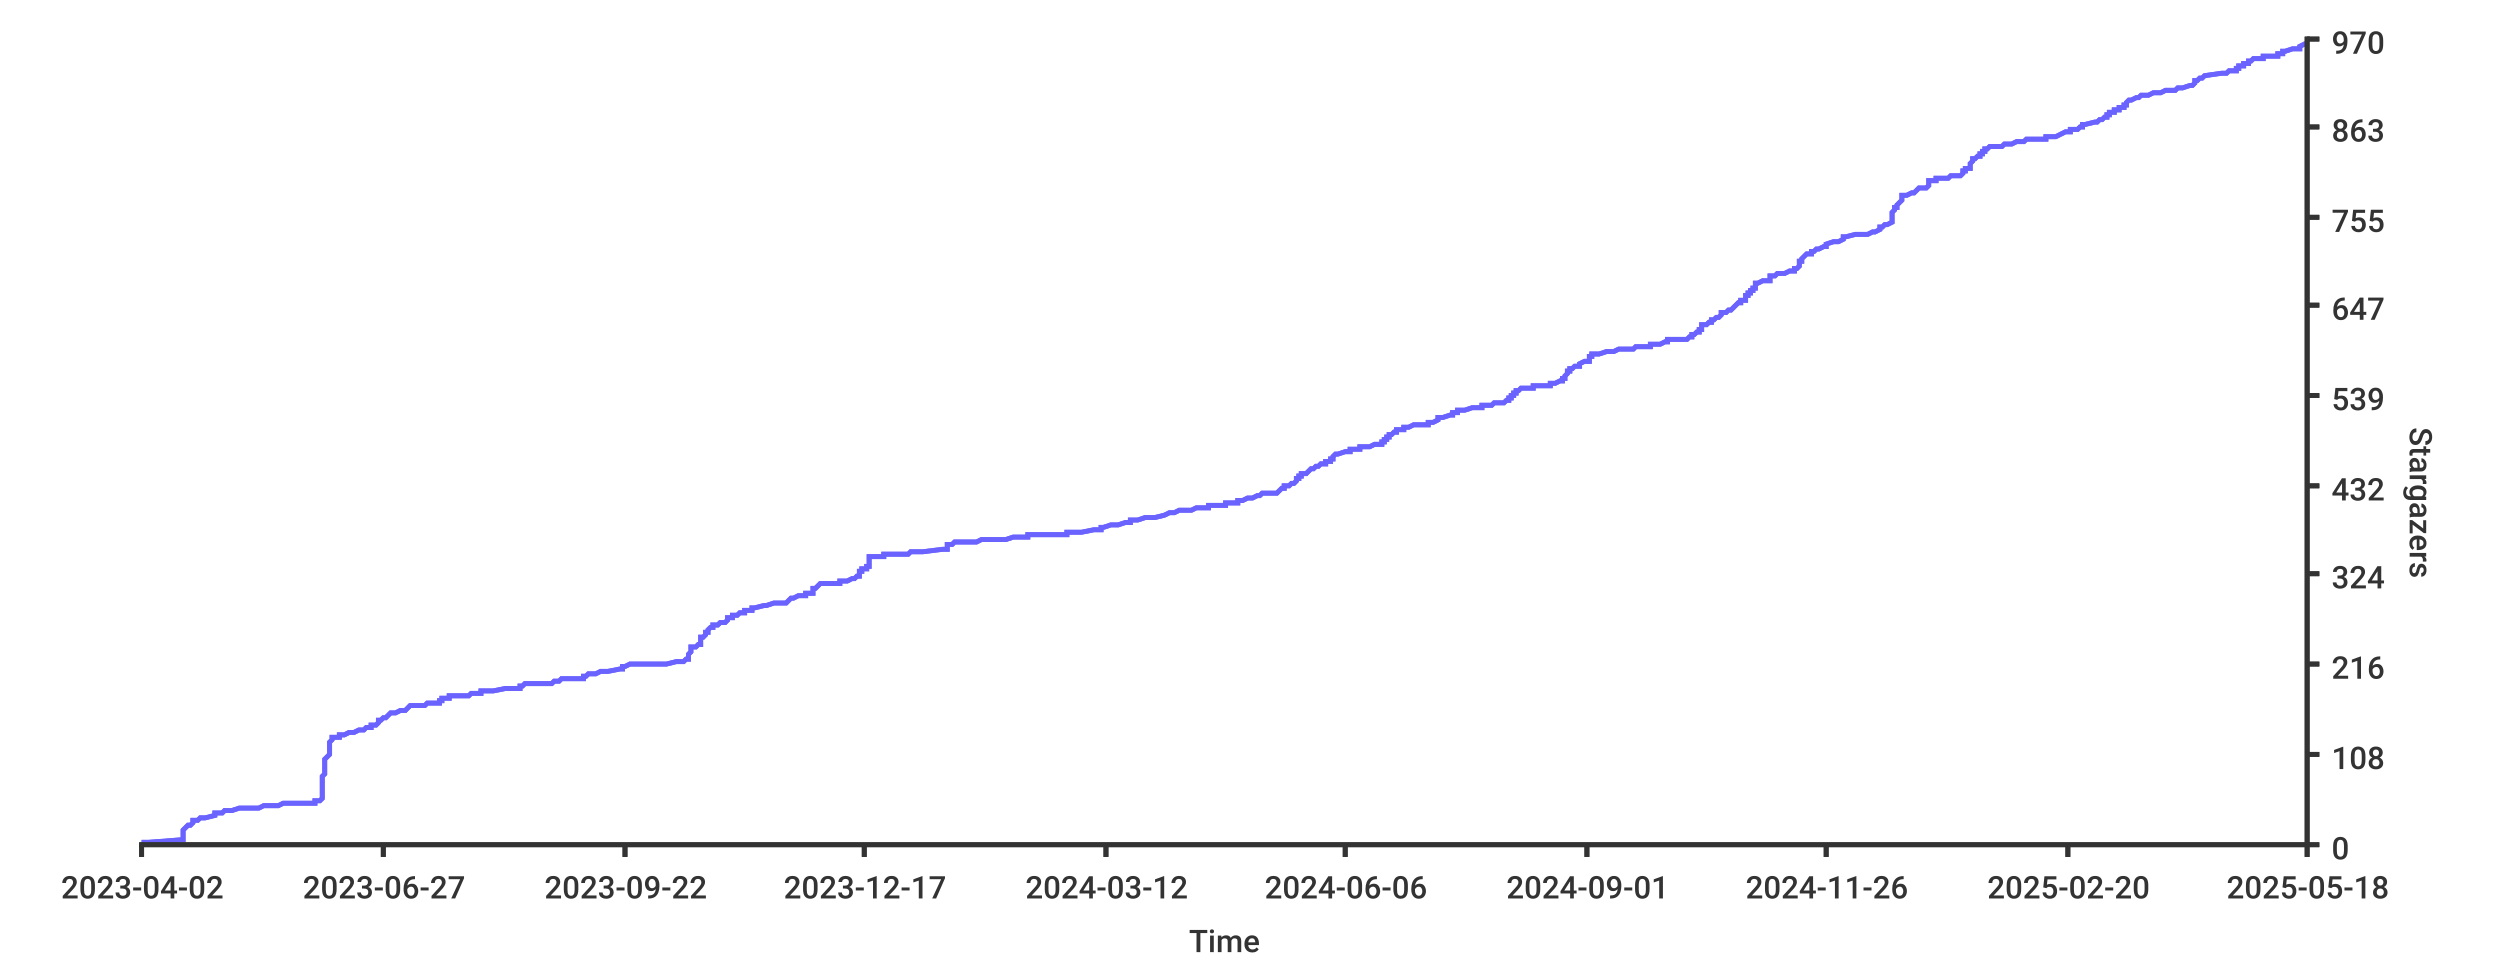
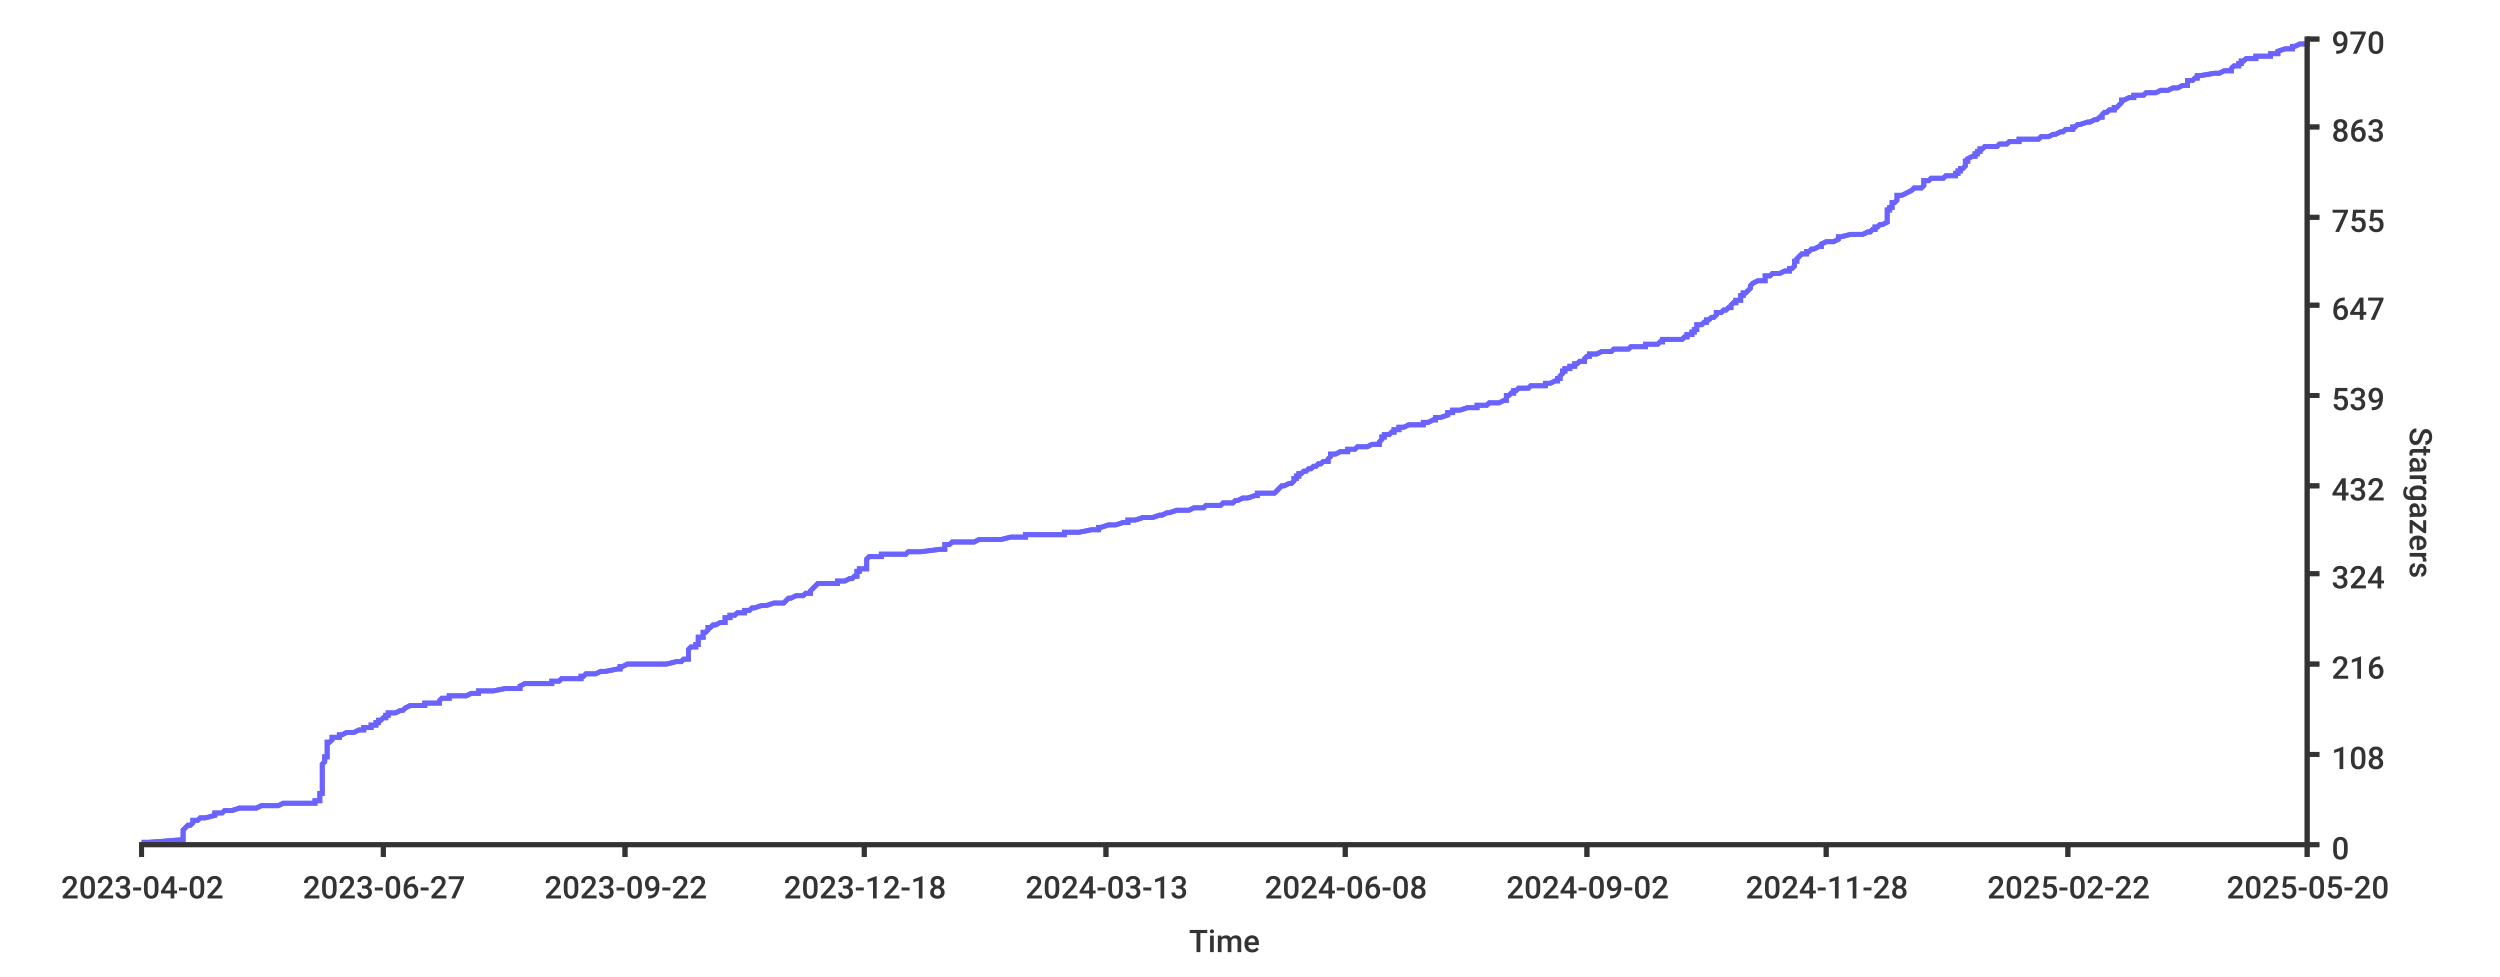
- <svg xmlns="http://www.w3.org/2000/svg" width="1024px" height="400px">
+ <svg xmlns="http://www.w3.org/2000/svg" height="400px" width="1024px">
  <style type="text/css">
path { fill: none; stroke: rgb(51,51,51); }
path.series { stroke: #6b63ff; }
rect.background { fill: rgb(255,255,255); stroke: none; }

text {
	stroke-width: 0;
	stroke: none;
	fill: rgba(51,51,51,1.0);
	font-size: 12.8px;
	font-family: 'Roboto Medium', sans-serif;
}
</style>
-   <rect x="0" y="0" width="1024px" height="400px" class="background" rx="8" />
  <rect y="0" width="1024px" height="400px" class="background" rx="8" x="0" />
-   <path stroke-width="2" class="series" d="M 58 345 L 61 345 L 74 344 L 75 344 L 75 344 L 75 343 L 75 343 L 75 343 L 75 342 L 75 342 L 75 342 L 75 341 L 75 341 L 75 341 L 75 340 L 75 340 L 75 340 L 76 339 L 76 339 L 76 339 L 77 338 L 77 338 L 78 338 L 79 337 L 79 337 L 79 337 L 79 336 L 80 336 L 81 336 L 82 335 L 83 335 L 84 335 L 88 334 L 88 334 L 88 334 L 88 333 L 88 333 L 91 333 L 92 332 L 93 332 L 95 332 L 98 331 L 99 331 L 106 331 L 108 330 L 111 330 L 114 330 L 116 329 L 129 329 L 129 328 L 130 328 L 131 328 L 132 327 L 132 327 L 132 327 L 132 326 L 132 326 L 132 326 L 132 325 L 132 325 L 132 325 L 132 324 L 132 324 L 132 324 L 132 323 L 132 323 L 132 323 L 132 322 L 132 322 L 132 322 L 132 321 L 132 321 L 132 321 L 132 320 L 132 320 L 132 320 L 132 319 L 132 319 L 132 319 L 132 318 L 132 318 L 132 318 L 133 317 L 133 317 L 133 317 L 133 316 L 133 316 L 133 316 L 133 315 L 133 315 L 133 315 L 133 314 L 133 314 L 133 314 L 133 313 L 133 313 L 133 313 L 133 312 L 133 312 L 133 311 L 133 311 L 133 311 L 134 310 L 134 310 L 134 310 L 135 309 L 135 309 L 135 309 L 135 308 L 135 308 L 135 308 L 135 307 L 135 307 L 135 307 L 135 306 L 135 306 L 135 306 L 135 305 L 135 305 L 135 305 L 135 304 L 135 304 L 135 304 L 136 303 L 136 303 L 136 303 L 136 302 L 139 302 L 139 302 L 139 301 L 141 301 L 141 301 L 143 300 L 145 300 L 145 300 L 147 299 L 148 299 L 149 299 L 150 298 L 150 298 L 152 298 L 152 297 L 153 297 L 154 297 L 155 296 L 155 296 L 155 295 L 156 295 L 156 295 L 157 294 L 158 294 L 158 294 L 159 293 L 159 293 L 159 293 L 160 292 L 161 292 L 162 292 L 164 291 L 165 291 L 166 291 L 167 290 L 167 290 L 167 290 L 168 289 L 174 289 L 174 289 L 175 288 L 180 288 L 180 288 L 180 287 L 180 287 L 181 287 L 181 286 L 183 286 L 184 286 L 184 285 L 191 285 L 192 285 L 193 284 L 195 284 L 197 284 L 197 283 L 198 283 L 202 283 L 207 282 L 213 282 L 213 282 L 213 281 L 214 281 L 214 281 L 215 280 L 223 280 L 226 280 L 227 279 L 229 279 L 230 278 L 230 278 L 239 278 L 239 277 L 240 277 L 240 277 L 241 276 L 243 276 L 244 276 L 246 275 L 247 275 L 249 275 L 254 274 L 254 274 L 255 274 L 255 273 L 255 273 L 256 273 L 258 272 L 263 272 L 273 272 L 277 271 L 280 271 L 280 271 L 281 270 L 282 270 L 282 270 L 282 269 L 282 269 L 282 269 L 282 268 L 282 268 L 282 268 L 283 267 L 283 267 L 283 267 L 283 266 L 283 266 L 283 266 L 283 265 L 285 265 L 285 265 L 286 264 L 286 264 L 287 264 L 287 263 L 287 263 L 287 262 L 287 262 L 287 262 L 287 261 L 288 261 L 288 261 L 289 260 L 289 260 L 289 260 L 289 259 L 289 259 L 290 259 L 290 258 L 290 258 L 290 258 L 291 257 L 291 257 L 292 257 L 292 256 L 293 256 L 294 256 L 295 255 L 297 255 L 297 255 L 298 254 L 298 254 L 298 254 L 298 253 L 298 253 L 300 253 L 300 252 L 302 252 L 302 252 L 303 251 L 304 251 L 305 251 L 305 250 L 308 250 L 308 250 L 308 249 L 309 249 L 309 249 L 313 248 L 314 248 L 314 248 L 317 247 L 319 247 L 322 247 L 323 246 L 323 246 L 324 245 L 325 245 L 325 245 L 327 244 L 329 244 L 330 244 L 330 243 L 332 243 L 333 243 L 333 242 L 333 242 L 333 242 L 333 241 L 334 241 L 334 241 L 335 240 L 335 240 L 335 240 L 336 239 L 339 239 L 344 239 L 344 238 L 344 238 L 347 238 L 349 237 L 349 237 L 350 237 L 351 236 L 352 236 L 352 236 L 352 235 L 352 235 L 352 235 L 352 234 L 352 234 L 353 234 L 353 233 L 353 233 L 355 233 L 355 232 L 355 232 L 356 232 L 356 231 L 356 231 L 356 231 L 356 230 L 356 230 L 356 229 L 356 229 L 356 229 L 356 228 L 360 228 L 362 228 L 362 227 L 363 227 L 372 227 L 373 226 L 376 226 L 378 226 L 386 225 L 388 225 L 388 225 L 388 224 L 388 224 L 388 224 L 388 223 L 388 223 L 390 223 L 391 222 L 398 222 L 400 222 L 402 221 L 408 221 L 412 221 L 415 220 L 417 220 L 421 220 L 421 219 L 429 219 L 437 219 L 437 218 L 443 218 L 443 218 L 448 217 L 449 217 L 451 217 L 451 216 L 452 216 L 452 216 L 455 215 L 456 215 L 458 215 L 461 214 L 462 214 L 463 214 L 463 213 L 466 213 L 469 212 L 470 212 L 473 212 L 477 211 L 477 211 L 477 211 L 479 210 L 480 210 L 481 210 L 483 209 L 486 209 L 488 209 L 490 208 L 490 208 L 495 208 L 495 207 L 498 207 L 502 207 L 502 206 L 506 206 L 507 206 L 507 205 L 508 205 L 509 205 L 511 204 L 511 204 L 513 204 L 515 203 L 516 203 L 516 203 L 517 202 L 523 202 L 523 202 L 524 201 L 524 201 L 524 201 L 525 200 L 525 200 L 526 200 L 526 199 L 528 199 L 528 199 L 529 198 L 530 198 L 530 198 L 531 197 L 531 197 L 531 196 L 532 196 L 532 196 L 532 195 L 533 195 L 533 195 L 533 194 L 534 194 L 535 194 L 536 193 L 536 193 L 536 193 L 537 192 L 537 192 L 538 192 L 539 191 L 540 191 L 540 191 L 541 190 L 542 190 L 543 190 L 543 189 L 543 189 L 545 189 L 545 188 L 545 188 L 546 188 L 546 187 L 546 187 L 546 187 L 547 186 L 547 186 L 548 186 L 551 185 L 552 185 L 553 185 L 553 184 L 555 184 L 557 184 L 557 183 L 559 183 L 561 183 L 563 182 L 566 182 L 566 182 L 566 181 L 567 181 L 567 181 L 567 180 L 568 180 L 568 179 L 569 179 L 569 179 L 569 178 L 569 178 L 570 178 L 571 177 L 571 177 L 572 177 L 572 176 L 575 176 L 575 176 L 575 175 L 576 175 L 577 175 L 579 174 L 585 174 L 585 174 L 585 173 L 585 173 L 587 173 L 589 172 L 589 172 L 589 172 L 589 171 L 590 171 L 591 171 L 594 170 L 595 170 L 595 170 L 595 169 L 597 169 L 597 169 L 597 168 L 597 168 L 600 168 L 603 167 L 603 167 L 607 167 L 607 166 L 608 166 L 611 166 L 612 165 L 614 165 L 616 165 L 617 164 L 618 164 L 618 163 L 619 163 L 619 163 L 619 162 L 619 162 L 620 162 L 620 161 L 620 161 L 621 161 L 621 160 L 621 160 L 622 160 L 623 159 L 624 159 L 628 159 L 628 158 L 633 158 L 635 158 L 635 157 L 636 157 L 637 157 L 639 156 L 639 156 L 640 156 L 640 155 L 641 155 L 641 155 L 641 154 L 641 154 L 641 154 L 642 153 L 642 153 L 642 153 L 642 152 L 642 152 L 643 152 L 643 151 L 644 151 L 644 151 L 645 150 L 646 150 L 647 150 L 647 149 L 647 149 L 647 149 L 649 148 L 651 148 L 651 148 L 651 147 L 651 147 L 651 146 L 652 146 L 652 146 L 652 145 L 654 145 L 655 145 L 658 144 L 660 144 L 661 144 L 663 143 L 666 143 L 669 143 L 670 142 L 672 142 L 676 142 L 676 141 L 676 141 L 680 141 L 682 140 L 682 140 L 683 140 L 683 139 L 691 139 L 691 139 L 692 138 L 692 138 L 693 138 L 693 137 L 694 137 L 694 137 L 695 136 L 696 136 L 696 136 L 696 135 L 697 135 L 697 135 L 697 134 L 697 134 L 697 134 L 697 133 L 697 133 L 699 133 L 700 132 L 701 132 L 701 132 L 701 131 L 702 131 L 703 130 L 704 130 L 704 130 L 705 129 L 705 129 L 705 129 L 705 128 L 707 128 L 707 128 L 708 127 L 708 127 L 709 127 L 710 126 L 710 126 L 710 126 L 711 125 L 711 125 L 711 125 L 712 124 L 712 124 L 713 124 L 713 123 L 714 123 L 715 123 L 715 122 L 715 122 L 715 122 L 715 121 L 716 121 L 716 121 L 716 120 L 717 120 L 717 120 L 717 119 L 718 119 L 718 119 L 718 118 L 719 118 L 719 118 L 719 117 L 719 117 L 719 117 L 719 116 L 720 116 L 720 116 L 722 115 L 723 115 L 725 115 L 725 114 L 725 114 L 725 113 L 727 113 L 727 113 L 728 112 L 729 112 L 731 112 L 733 111 L 733 111 L 735 111 L 735 110 L 735 110 L 736 110 L 737 109 L 737 109 L 737 109 L 737 108 L 737 108 L 737 108 L 737 107 L 738 107 L 738 107 L 738 106 L 738 106 L 738 106 L 739 105 L 739 105 L 739 105 L 740 104 L 740 104 L 742 104 L 742 103 L 743 103 L 743 103 L 744 102 L 744 102 L 745 102 L 747 101 L 748 101 L 748 101 L 748 100 L 748 100 L 748 100 L 751 99 L 752 99 L 753 99 L 755 98 L 755 98 L 755 97 L 755 97 L 756 97 L 760 96 L 763 96 L 765 96 L 767 95 L 767 95 L 768 95 L 770 94 L 770 94 L 770 94 L 770 93 L 771 93 L 771 93 L 772 92 L 772 92 L 773 92 L 775 91 L 775 91 L 775 91 L 775 90 L 775 90 L 775 90 L 775 89 L 775 89 L 775 89 L 775 88 L 775 88 L 775 88 L 775 87 L 775 87 L 775 87 L 776 86 L 776 86 L 776 86 L 776 85 L 777 85 L 777 85 L 777 84 L 777 84 L 777 84 L 778 83 L 778 83 L 778 83 L 779 82 L 779 82 L 779 82 L 779 81 L 779 81 L 779 80 L 780 80 L 781 80 L 783 79 L 783 79 L 784 79 L 785 78 L 785 78 L 785 78 L 786 77 L 788 77 L 789 77 L 790 76 L 790 76 L 790 76 L 790 75 L 790 75 L 790 75 L 790 74 L 792 74 L 793 74 L 793 73 L 796 73 L 798 73 L 799 72 L 802 72 L 803 72 L 804 71 L 804 71 L 804 71 L 804 70 L 804 70 L 805 70 L 805 69 L 806 69 L 807 69 L 807 68 L 807 68 L 807 68 L 807 67 L 807 67 L 807 67 L 808 66 L 808 66 L 808 66 L 808 65 L 809 65 L 810 64 L 811 64 L 811 64 L 811 63 L 812 63 L 812 63 L 812 62 L 813 62 L 813 62 L 813 61 L 814 61 L 814 61 L 815 60 L 819 60 L 820 60 L 821 59 L 824 59 L 824 59 L 826 58 L 828 58 L 829 58 L 830 57 L 833 57 L 838 57 L 838 56 L 840 56 L 842 56 L 844 55 L 844 55 L 844 55 L 846 54 L 847 54 L 848 54 L 848 53 L 850 53 L 851 53 L 852 52 L 852 52 L 853 52 L 853 51 L 853 51 L 854 51 L 858 50 L 858 50 L 859 50 L 860 49 L 860 49 L 861 49 L 862 48 L 863 48 L 863 47 L 863 47 L 864 47 L 864 46 L 866 46 L 866 46 L 866 45 L 867 45 L 868 45 L 868 44 L 869 44 L 870 44 L 870 43 L 870 43 L 871 43 L 871 42 L 871 42 L 871 42 L 872 41 L 872 41 L 873 41 L 875 40 L 876 40 L 876 40 L 877 39 L 880 39 L 880 39 L 882 38 L 883 38 L 885 38 L 887 37 L 890 37 L 891 37 L 892 36 L 893 36 L 894 36 L 897 35 L 898 35 L 898 35 L 899 34 L 899 34 L 899 34 L 899 33 L 899 33 L 900 33 L 901 32 L 902 32 L 903 31 L 903 31 L 903 31 L 910 30 L 911 30 L 912 30 L 913 29 L 915 29 L 916 29 L 916 28 L 917 28 L 917 28 L 917 27 L 919 27 L 919 27 L 919 26 L 920 26 L 921 26 L 921 25 L 921 25 L 922 25 L 923 24 L 924 24 L 927 24 L 927 23 L 932 23 L 933 23 L 933 22 L 934 22 L 935 22 L 935 21 L 935 21 L 936 21 L 939 20 L 940 20 L 942 20 L 942 19 L 942 19 L 942 19 L 944 18 L 945 18" />
-   <path stroke-width="2" class="series" d="M 58 345 L 61 345 L 74 344 L 75 344 L 75 344 L 75 343 L 75 343 L 75 343 L 75 342 L 75 342 L 75 342 L 75 341 L 75 341 L 75 341 L 75 340 L 75 340 L 75 340 L 76 339 L 76 339 L 76 339 L 77 338 L 77 338 L 78 338 L 79 337 L 79 337 L 79 337 L 79 336 L 80 336 L 81 336 L 82 335 L 83 335 L 84 335 L 88 334 L 88 334 L 88 334 L 88 333 L 88 333 L 91 333 L 92 332 L 93 332 L 95 332 L 98 331 L 99 331 L 106 331 L 108 330 L 111 330 L 114 330 L 116 329 L 129 329 L 129 328 L 130 328 L 131 328 L 132 327 L 132 327 L 132 327 L 132 326 L 132 326 L 132 326 L 132 325 L 132 325 L 132 325 L 132 324 L 132 324 L 132 324 L 132 323 L 132 323 L 132 323 L 132 322 L 132 322 L 132 322 L 132 321 L 132 321 L 132 321 L 132 320 L 132 320 L 132 320 L 132 319 L 132 319 L 132 319 L 132 318 L 132 318 L 132 318 L 133 317 L 133 317 L 133 317 L 133 316 L 133 316 L 133 316 L 133 315 L 133 315 L 133 315 L 133 314 L 133 314 L 133 314 L 133 313 L 133 313 L 133 313 L 133 312 L 133 312 L 133 311 L 133 311 L 133 311 L 134 310 L 134 310 L 134 310 L 135 309 L 135 309 L 135 309 L 135 308 L 135 308 L 135 308 L 135 307 L 135 307 L 135 307 L 135 306 L 135 306 L 135 306 L 135 305 L 135 305 L 135 305 L 135 304 L 135 304 L 135 304 L 136 303 L 136 303 L 136 303 L 136 302 L 139 302 L 139 302 L 139 301 L 141 301 L 141 301 L 143 300 L 145 300 L 145 300 L 147 299 L 148 299 L 149 299 L 150 298 L 150 298 L 152 298 L 152 297 L 153 297 L 154 297 L 155 296 L 155 296 L 155 295 L 156 295 L 156 295 L 157 294 L 158 294 L 158 294 L 159 293 L 159 293 L 159 293 L 160 292 L 161 292 L 162 292 L 164 291 L 165 291 L 166 291 L 167 290 L 167 290 L 167 290 L 168 289 L 174 289 L 174 289 L 175 288 L 180 288 L 180 288 L 180 287 L 180 287 L 181 287 L 181 286 L 183 286 L 184 286 L 184 285 L 191 285 L 192 285 L 193 284 L 195 284 L 197 284 L 197 283 L 198 283 L 202 283 L 207 282 L 213 282 L 213 282 L 213 281 L 214 281 L 214 281 L 215 280 L 223 280 L 226 280 L 227 279 L 229 279 L 230 278 L 230 278 L 239 278 L 239 277 L 240 277 L 240 277 L 241 276 L 243 276 L 244 276 L 246 275 L 247 275 L 249 275 L 254 274 L 254 274 L 255 274 L 255 273 L 255 273 L 256 273 L 258 272 L 263 272 L 273 272 L 277 271 L 280 271 L 280 271 L 281 270 L 282 270 L 282 270 L 282 269 L 282 269 L 282 269 L 282 268 L 282 268 L 282 268 L 283 267 L 283 267 L 283 267 L 283 266 L 283 266 L 283 266 L 283 265 L 285 265 L 285 265 L 286 264 L 286 264 L 287 264 L 287 263 L 287 263 L 287 262 L 287 262 L 287 262 L 287 261 L 288 261 L 288 261 L 289 260 L 289 260 L 289 260 L 289 259 L 289 259 L 290 259 L 290 258 L 290 258 L 290 258 L 291 257 L 291 257 L 292 257 L 292 256 L 293 256 L 294 256 L 295 255 L 297 255 L 297 255 L 298 254 L 298 254 L 298 254 L 298 253 L 298 253 L 300 253 L 300 252 L 302 252 L 302 252 L 303 251 L 304 251 L 305 251 L 305 250 L 308 250 L 308 250 L 308 249 L 309 249 L 309 249 L 313 248 L 314 248 L 314 248 L 317 247 L 319 247 L 322 247 L 323 246 L 323 246 L 324 245 L 325 245 L 325 245 L 327 244 L 329 244 L 330 244 L 330 243 L 332 243 L 333 243 L 333 242 L 333 242 L 333 242 L 333 241 L 334 241 L 334 241 L 335 240 L 335 240 L 335 240 L 336 239 L 339 239 L 344 239 L 344 238 L 344 238 L 347 238 L 349 237 L 349 237 L 350 237 L 351 236 L 352 236 L 352 236 L 352 235 L 352 235 L 352 235 L 352 234 L 352 234 L 353 234 L 353 233 L 353 233 L 355 233 L 355 232 L 355 232 L 356 232 L 356 231 L 356 231 L 356 231 L 356 230 L 356 230 L 356 229 L 356 229 L 356 229 L 356 228 L 360 228 L 362 228 L 362 227 L 363 227 L 372 227 L 373 226 L 376 226 L 378 226 L 386 225 L 388 225 L 388 225 L 388 224 L 388 224 L 388 224 L 388 223 L 388 223 L 390 223 L 391 222 L 398 222 L 400 222 L 402 221 L 408 221 L 412 221 L 415 220 L 417 220 L 421 220 L 421 219 L 429 219 L 437 219 L 437 218 L 443 218 L 443 218 L 448 217 L 449 217 L 451 217 L 451 216 L 452 216 L 452 216 L 455 215 L 456 215 L 458 215 L 461 214 L 462 214 L 463 214 L 463 213 L 466 213 L 469 212 L 470 212 L 473 212 L 477 211 L 477 211 L 477 211 L 479 210 L 480 210 L 481 210 L 483 209 L 486 209 L 488 209 L 490 208 L 490 208 L 495 208 L 495 207 L 498 207 L 502 207 L 502 206 L 506 206 L 507 206 L 507 205 L 508 205 L 509 205 L 511 204 L 511 204 L 513 204 L 515 203 L 516 203 L 516 203 L 517 202 L 523 202 L 523 202 L 524 201 L 524 201 L 524 201 L 525 200 L 525 200 L 526 200 L 526 199 L 528 199 L 528 199 L 529 198 L 530 198 L 530 198 L 531 197 L 531 197 L 531 196 L 532 196 L 532 196 L 532 195 L 533 195 L 533 195 L 533 194 L 534 194 L 535 194 L 536 193 L 536 193 L 536 193 L 537 192 L 537 192 L 538 192 L 539 191 L 540 191 L 540 191 L 541 190 L 542 190 L 543 190 L 543 189 L 543 189 L 545 189 L 545 188 L 545 188 L 546 188 L 546 187 L 546 187 L 546 187 L 547 186 L 547 186 L 548 186 L 551 185 L 552 185 L 553 185 L 553 184 L 555 184 L 557 184 L 557 183 L 559 183 L 561 183 L 563 182 L 566 182 L 566 182 L 566 181 L 567 181 L 567 181 L 567 180 L 568 180 L 568 179 L 569 179 L 569 179 L 569 178 L 569 178 L 570 178 L 571 177 L 571 177 L 572 177 L 572 176 L 575 176 L 575 176 L 575 175 L 576 175 L 577 175 L 579 174 L 585 174 L 585 174 L 585 173 L 585 173 L 587 173 L 589 172 L 589 172 L 589 172 L 589 171 L 590 171 L 591 171 L 594 170 L 595 170 L 595 170 L 595 169 L 597 169 L 597 169 L 597 168 L 597 168 L 600 168 L 603 167 L 603 167 L 607 167 L 607 166 L 608 166 L 611 166 L 612 165 L 614 165 L 616 165 L 617 164 L 618 164 L 618 163 L 619 163 L 619 163 L 619 162 L 619 162 L 620 162 L 620 161 L 620 161 L 621 161 L 621 160 L 621 160 L 622 160 L 623 159 L 624 159 L 628 159 L 628 158 L 633 158 L 635 158 L 635 157 L 636 157 L 637 157 L 639 156 L 639 156 L 640 156 L 640 155 L 641 155 L 641 155 L 641 154 L 641 154 L 641 154 L 642 153 L 642 153 L 642 153 L 642 152 L 642 152 L 643 152 L 643 151 L 644 151 L 644 151 L 645 150 L 646 150 L 647 150 L 647 149 L 647 149 L 647 149 L 649 148 L 651 148 L 651 148 L 651 147 L 651 147 L 651 146 L 652 146 L 652 146 L 652 145 L 654 145 L 655 145 L 658 144 L 660 144 L 661 144 L 663 143 L 666 143 L 669 143 L 670 142 L 672 142 L 676 142 L 676 141 L 676 141 L 680 141 L 682 140 L 682 140 L 683 140 L 683 139 L 691 139 L 691 139 L 692 138 L 692 138 L 693 138 L 693 137 L 694 137 L 694 137 L 695 136 L 696 136 L 696 136 L 696 135 L 697 135 L 697 135 L 697 134 L 697 134 L 697 134 L 697 133 L 697 133 L 699 133 L 700 132 L 701 132 L 701 132 L 701 131 L 702 131 L 703 130 L 704 130 L 704 130 L 705 129 L 705 129 L 705 129 L 705 128 L 707 128 L 707 128 L 708 127 L 708 127 L 709 127 L 710 126 L 710 126 L 710 126 L 711 125 L 711 125 L 711 125 L 712 124 L 712 124 L 713 124 L 713 123 L 714 123 L 715 123 L 715 122 L 715 122 L 715 122 L 715 121 L 716 121 L 716 121 L 716 120 L 717 120 L 717 120 L 717 119 L 718 119 L 718 119 L 718 118 L 719 118 L 719 118 L 719 117 L 719 117 L 719 117 L 719 116 L 720 116 L 720 116 L 722 115 L 723 115 L 725 115 L 725 114 L 725 114 L 725 113 L 727 113 L 727 113 L 728 112 L 729 112 L 731 112 L 733 111 L 733 111 L 735 111 L 735 110 L 735 110 L 736 110 L 737 109 L 737 109 L 737 109 L 737 108 L 737 108 L 737 108 L 737 107 L 738 107 L 738 107 L 738 106 L 738 106 L 738 106 L 739 105 L 739 105 L 739 105 L 740 104 L 740 104 L 742 104 L 742 103 L 743 103 L 743 103 L 744 102 L 744 102 L 745 102 L 747 101 L 748 101 L 748 101 L 748 100 L 748 100 L 748 100 L 751 99 L 752 99 L 753 99 L 755 98 L 755 98 L 755 97 L 755 97 L 756 97 L 760 96 L 763 96 L 765 96 L 767 95 L 767 95 L 768 95 L 770 94 L 770 94 L 770 94 L 770 93 L 771 93 L 771 93 L 772 92 L 772 92 L 773 92 L 775 91 L 775 91 L 775 91 L 775 90 L 775 90 L 775 90 L 775 89 L 775 89 L 775 89 L 775 88 L 775 88 L 775 88 L 775 87 L 775 87 L 775 87 L 776 86 L 776 86 L 776 86 L 776 85 L 777 85 L 777 85 L 777 84 L 777 84 L 777 84 L 778 83 L 778 83 L 778 83 L 779 82 L 779 82 L 779 82 L 779 81 L 779 81 L 779 80 L 780 80 L 781 80 L 783 79 L 783 79 L 784 79 L 785 78 L 785 78 L 785 78 L 786 77 L 788 77 L 789 77 L 790 76 L 790 76 L 790 76 L 790 75 L 790 75 L 790 75 L 790 74 L 792 74 L 793 74 L 793 73 L 796 73 L 798 73 L 799 72 L 802 72 L 803 72 L 804 71 L 804 71 L 804 71 L 804 70 L 804 70 L 805 70 L 805 69 L 806 69 L 807 69 L 807 68 L 807 68 L 807 68 L 807 67 L 807 67 L 807 67 L 808 66 L 808 66 L 808 66 L 808 65 L 809 65 L 810 64 L 811 64 L 811 64 L 811 63 L 812 63 L 812 63 L 812 62 L 813 62 L 813 62 L 813 61 L 814 61 L 814 61 L 815 60 L 819 60 L 820 60 L 821 59 L 824 59 L 824 59 L 826 58 L 828 58 L 829 58 L 830 57 L 833 57 L 838 57 L 838 56 L 840 56 L 842 56 L 844 55 L 844 55 L 844 55 L 846 54 L 847 54 L 848 54 L 848 53 L 850 53 L 851 53 L 852 52 L 852 52 L 853 52 L 853 51 L 853 51 L 854 51 L 858 50 L 858 50 L 859 50 L 860 49 L 860 49 L 861 49 L 862 48 L 863 48 L 863 47 L 863 47 L 864 47 L 864 46 L 866 46 L 866 46 L 866 45 L 867 45 L 868 45 L 868 44 L 869 44 L 870 44 L 870 43 L 870 43 L 871 43 L 871 42 L 871 42 L 871 42 L 872 41 L 872 41 L 873 41 L 875 40 L 876 40 L 876 40 L 877 39 L 880 39 L 880 39 L 882 38 L 883 38 L 885 38 L 887 37 L 890 37 L 891 37 L 892 36 L 893 36 L 894 36 L 897 35 L 898 35 L 898 35 L 899 34 L 899 34 L 899 34 L 899 33 L 899 33 L 900 33 L 901 32 L 902 32 L 903 31 L 903 31 L 903 31 L 910 30 L 911 30 L 912 30 L 913 29 L 915 29 L 916 29 L 916 28 L 917 28 L 917 28 L 917 27 L 919 27 L 919 27 L 919 26 L 920 26 L 921 26 L 921 25 L 921 25 L 922 25 L 923 24 L 924 24 L 927 24 L 927 23 L 932 23 L 933 23 L 933 22 L 934 22 L 935 22 L 935 21 L 935 21 L 936 21 L 939 20 L 940 20 L 942 20 L 942 19 L 942 19 L 942 19 L 944 18 L 945 18" />
+   <rect height="400px" class="background" rx="8" x="0" y="0" width="1024px" />
+   <path stroke-width="2" class="series" d="M 58 345 L 61 345 L 74 344 L 75 344 L 75 344 L 75 343 L 75 343 L 75 343 L 75 342 L 75 342 L 75 342 L 75 341 L 75 341 L 75 341 L 75 340 L 75 340 L 75 340 L 76 339 L 76 339 L 76 339 L 77 338 L 77 338 L 78 338 L 79 337 L 79 337 L 79 337 L 79 336 L 80 336 L 81 336 L 82 335 L 83 335 L 84 335 L 88 334 L 88 334 L 88 334 L 88 333 L 88 333 L 91 333 L 92 332 L 92 332 L 95 332 L 98 331 L 99 331 L 105 331 L 107 330 L 111 330 L 114 330 L 116 329 L 129 329 L 129 328 L 129 328 L 131 328 L 131 327 L 131 327 L 131 327 L 131 326 L 131 326 L 131 326 L 131 325 L 131 325 L 132 325 L 132 324 L 132 324 L 132 324 L 132 323 L 132 323 L 132 323 L 132 322 L 132 322 L 132 322 L 132 321 L 132 321 L 132 321 L 132 320 L 132 320 L 132 320 L 132 319 L 132 319 L 132 319 L 132 318 L 132 318 L 132 318 L 132 317 L 132 317 L 132 317 L 132 316 L 132 316 L 132 316 L 132 315 L 132 315 L 132 315 L 132 314 L 132 314 L 132 314 L 132 313 L 132 313 L 132 313 L 133 312 L 133 312 L 133 311 L 133 311 L 133 311 L 133 310 L 134 310 L 134 310 L 134 309 L 134 309 L 134 309 L 134 308 L 134 308 L 134 308 L 134 307 L 134 307 L 134 307 L 134 306 L 134 306 L 134 306 L 134 305 L 134 305 L 134 305 L 134 304 L 135 304 L 135 304 L 136 303 L 136 303 L 136 303 L 136 302 L 139 302 L 139 302 L 139 301 L 140 301 L 140 301 L 142 300 L 145 300 L 145 300 L 147 299 L 148 299 L 149 299 L 149 298 L 150 298 L 152 298 L 152 297 L 153 297 L 154 297 L 154 296 L 155 296 L 155 295 L 155 295 L 156 295 L 157 294 L 158 294 L 158 294 L 158 293 L 159 293 L 159 293 L 159 292 L 161 292 L 162 292 L 164 291 L 165 291 L 165 291 L 166 290 L 166 290 L 166 290 L 168 289 L 173 289 L 174 289 L 174 288 L 180 288 L 180 288 L 180 287 L 180 287 L 180 287 L 181 286 L 183 286 L 184 286 L 184 285 L 190 285 L 191 285 L 193 284 L 195 284 L 196 284 L 196 283 L 197 283 L 202 283 L 207 282 L 212 282 L 213 282 L 213 281 L 213 281 L 213 281 L 215 280 L 222 280 L 226 280 L 226 279 L 229 279 L 230 278 L 230 278 L 238 278 L 238 277 L 239 277 L 239 277 L 240 276 L 243 276 L 244 276 L 246 275 L 247 275 L 248 275 L 253 274 L 253 274 L 254 274 L 254 273 L 255 273 L 255 273 L 257 272 L 262 272 L 273 272 L 277 271 L 279 271 L 279 271 L 280 270 L 282 270 L 282 270 L 282 269 L 282 269 L 282 269 L 282 268 L 282 268 L 282 268 L 282 267 L 282 267 L 282 267 L 282 266 L 282 266 L 282 266 L 283 265 L 285 265 L 285 265 L 285 264 L 285 264 L 286 264 L 286 263 L 286 263 L 286 262 L 286 262 L 286 262 L 286 261 L 287 261 L 288 261 L 288 260 L 288 260 L 288 260 L 288 259 L 289 259 L 289 259 L 290 258 L 290 258 L 290 258 L 290 257 L 291 257 L 291 257 L 292 256 L 293 256 L 293 256 L 295 255 L 297 255 L 297 255 L 297 254 L 297 254 L 297 254 L 297 253 L 298 253 L 299 253 L 299 252 L 301 252 L 301 252 L 302 251 L 303 251 L 305 251 L 305 250 L 307 250 L 307 250 L 308 249 L 309 249 L 309 249 L 312 248 L 313 248 L 314 248 L 317 247 L 318 247 L 321 247 L 322 246 L 322 246 L 323 245 L 324 245 L 324 245 L 326 244 L 328 244 L 329 244 L 330 243 L 331 243 L 332 243 L 332 242 L 332 242 L 332 242 L 333 241 L 333 241 L 333 241 L 334 240 L 334 240 L 334 240 L 335 239 L 339 239 L 343 239 L 343 238 L 343 238 L 346 238 L 348 237 L 348 237 L 349 237 L 350 236 L 351 236 L 351 236 L 351 235 L 351 235 L 351 235 L 351 234 L 351 234 L 352 234 L 352 233 L 352 233 L 355 233 L 355 232 L 355 232 L 355 232 L 355 231 L 355 231 L 355 231 L 355 230 L 355 230 L 355 229 L 355 229 L 355 229 L 356 228 L 359 228 L 361 228 L 361 227 L 362 227 L 371 227 L 372 226 L 375 226 L 377 226 L 385 225 L 387 225 L 387 225 L 387 224 L 387 224 L 387 224 L 387 223 L 387 223 L 389 223 L 390 222 L 397 222 L 399 222 L 401 221 L 407 221 L 410 221 L 414 220 L 416 220 L 420 220 L 420 219 L 428 219 L 436 219 L 436 218 L 442 218 L 442 218 L 447 217 L 448 217 L 450 217 L 450 216 L 451 216 L 451 216 L 454 215 L 455 215 L 457 215 L 460 214 L 461 214 L 462 214 L 462 213 L 465 213 L 468 212 L 468 212 L 472 212 L 475 211 L 476 211 L 476 211 L 478 210 L 478 210 L 479 210 L 482 209 L 484 209 L 487 209 L 489 208 L 489 208 L 493 208 L 494 207 L 496 207 L 500 207 L 501 206 L 505 206 L 505 206 L 506 205 L 507 205 L 507 205 L 509 204 L 509 204 L 511 204 L 514 203 L 515 203 L 515 203 L 515 202 L 522 202 L 522 202 L 523 201 L 523 201 L 523 201 L 524 200 L 524 200 L 524 200 L 525 199 L 526 199 L 526 199 L 528 198 L 528 198 L 529 198 L 530 197 L 530 197 L 530 196 L 531 196 L 531 196 L 531 195 L 532 195 L 532 195 L 532 194 L 532 194 L 533 194 L 534 193 L 534 193 L 535 193 L 536 192 L 536 192 L 537 192 L 538 191 L 538 191 L 539 191 L 540 190 L 541 190 L 541 190 L 542 189 L 542 189 L 544 189 L 544 188 L 544 188 L 544 188 L 545 187 L 545 187 L 545 187 L 545 186 L 546 186 L 547 186 L 549 185 L 550 185 L 552 185 L 552 184 L 554 184 L 555 184 L 556 183 L 557 183 L 560 183 L 562 182 L 564 182 L 565 182 L 565 181 L 565 181 L 565 181 L 566 180 L 566 180 L 566 179 L 567 179 L 567 179 L 567 178 L 567 178 L 569 178 L 570 177 L 570 177 L 571 177 L 571 176 L 573 176 L 573 176 L 573 175 L 574 175 L 575 175 L 577 174 L 583 174 L 583 174 L 583 173 L 583 173 L 585 173 L 587 172 L 588 172 L 588 172 L 588 171 L 588 171 L 590 171 L 593 170 L 593 170 L 593 170 L 593 169 L 595 169 L 595 169 L 595 168 L 596 168 L 598 168 L 601 167 L 601 167 L 605 167 L 605 166 L 606 166 L 609 166 L 610 165 L 613 165 L 614 165 L 616 164 L 617 164 L 617 163 L 617 163 L 617 163 L 617 162 L 618 162 L 618 162 L 619 161 L 619 161 L 620 161 L 620 160 L 620 160 L 621 160 L 622 159 L 622 159 L 626 159 L 627 158 L 631 158 L 633 158 L 633 157 L 634 157 L 635 157 L 637 156 L 638 156 L 638 156 L 638 155 L 639 155 L 639 155 L 639 154 L 639 154 L 639 154 L 640 153 L 640 153 L 640 153 L 640 152 L 640 152 L 641 152 L 641 151 L 643 151 L 643 151 L 643 150 L 644 150 L 645 150 L 645 149 L 645 149 L 646 149 L 647 148 L 649 148 L 649 148 L 649 147 L 649 147 L 650 146 L 650 146 L 651 146 L 651 145 L 652 145 L 654 145 L 656 144 L 659 144 L 660 144 L 661 143 L 664 143 L 667 143 L 668 142 L 670 142 L 674 142 L 674 141 L 674 141 L 679 141 L 680 140 L 680 140 L 681 140 L 681 139 L 689 139 L 689 139 L 690 138 L 690 138 L 691 138 L 691 137 L 692 137 L 693 137 L 693 136 L 694 136 L 694 136 L 694 135 L 695 135 L 695 135 L 695 134 L 695 134 L 695 134 L 695 133 L 695 133 L 697 133 L 698 132 L 699 132 L 699 132 L 699 131 L 700 131 L 701 130 L 702 130 L 702 130 L 703 129 L 703 129 L 703 129 L 703 128 L 705 128 L 705 128 L 706 127 L 706 127 L 707 127 L 708 126 L 708 126 L 709 126 L 709 125 L 709 125 L 709 125 L 710 124 L 710 124 L 711 124 L 711 123 L 712 123 L 713 123 L 713 122 L 713 122 L 713 122 L 713 121 L 714 121 L 714 121 L 714 120 L 715 120 L 715 120 L 716 119 L 716 119 L 716 119 L 717 118 L 717 118 L 717 118 L 717 117 L 717 117 L 717 117 L 718 116 L 718 116 L 718 116 L 720 115 L 721 115 L 723 115 L 723 114 L 723 114 L 723 113 L 725 113 L 725 113 L 726 112 L 727 112 L 729 112 L 731 111 L 731 111 L 733 111 L 733 110 L 733 110 L 734 110 L 735 109 L 735 109 L 735 109 L 735 108 L 735 108 L 735 108 L 735 107 L 736 107 L 736 107 L 736 106 L 736 106 L 736 106 L 737 105 L 737 105 L 737 105 L 738 104 L 738 104 L 740 104 L 740 103 L 741 103 L 741 103 L 742 102 L 742 102 L 743 102 L 745 101 L 746 101 L 746 101 L 746 100 L 746 100 L 746 100 L 748 99 L 750 99 L 751 99 L 753 98 L 753 98 L 753 97 L 753 97 L 754 97 L 758 96 L 760 96 L 763 96 L 765 95 L 765 95 L 766 95 L 767 94 L 768 94 L 768 94 L 768 93 L 768 93 L 769 93 L 770 92 L 770 92 L 771 92 L 773 91 L 773 91 L 773 91 L 773 90 L 773 90 L 773 90 L 773 89 L 773 89 L 773 89 L 773 88 L 773 88 L 773 88 L 773 87 L 773 87 L 773 87 L 773 86 L 773 86 L 774 86 L 774 85 L 775 85 L 775 85 L 775 84 L 775 84 L 775 84 L 775 83 L 776 83 L 776 83 L 777 82 L 777 82 L 777 82 L 777 81 L 777 81 L 777 80 L 778 80 L 779 80 L 781 79 L 781 79 L 781 79 L 783 78 L 783 78 L 783 78 L 784 77 L 786 77 L 787 77 L 788 76 L 788 76 L 788 76 L 788 75 L 788 75 L 788 75 L 788 74 L 790 74 L 790 74 L 791 73 L 794 73 L 796 73 L 797 72 L 800 72 L 801 72 L 801 71 L 802 71 L 802 71 L 802 70 L 802 70 L 803 70 L 803 69 L 804 69 L 804 69 L 805 68 L 805 68 L 805 68 L 805 67 L 805 67 L 805 67 L 805 66 L 806 66 L 806 66 L 806 65 L 806 65 L 808 64 L 808 64 L 809 64 L 809 63 L 809 63 L 810 63 L 810 62 L 811 62 L 811 62 L 811 61 L 812 61 L 812 61 L 813 60 L 817 60 L 818 60 L 819 59 L 821 59 L 822 59 L 823 58 L 826 58 L 827 58 L 827 57 L 830 57 L 835 57 L 836 56 L 837 56 L 839 56 L 841 55 L 842 55 L 842 55 L 844 54 L 844 54 L 845 54 L 846 53 L 847 53 L 849 53 L 849 52 L 850 52 L 850 52 L 851 51 L 851 51 L 852 51 L 855 50 L 855 50 L 856 50 L 858 49 L 858 49 L 859 49 L 860 48 L 861 48 L 861 47 L 861 47 L 861 47 L 862 46 L 863 46 L 863 46 L 864 45 L 865 45 L 866 45 L 866 44 L 867 44 L 867 44 L 868 43 L 868 43 L 868 43 L 869 42 L 869 42 L 869 42 L 869 41 L 869 41 L 870 41 L 872 40 L 874 40 L 874 40 L 874 39 L 877 39 L 878 39 L 879 38 L 880 38 L 883 38 L 885 37 L 887 37 L 888 37 L 890 36 L 890 36 L 892 36 L 894 35 L 895 35 L 896 35 L 896 34 L 896 34 L 896 34 L 896 33 L 897 33 L 898 33 L 899 32 L 900 32 L 900 31 L 901 31 L 901 31 L 907 30 L 908 30 L 909 30 L 911 29 L 913 29 L 914 29 L 914 28 L 914 28 L 914 28 L 915 27 L 916 27 L 917 27 L 917 26 L 918 26 L 918 26 L 918 25 L 919 25 L 919 25 L 920 24 L 921 24 L 924 24 L 924 23 L 929 23 L 930 23 L 930 22 L 932 22 L 933 22 L 933 21 L 933 21 L 933 21 L 936 20 L 938 20 L 939 20 L 939 19 L 940 19 L 940 19 L 942 18 L 943 18 L 945 18 L 945 17 L 945 17" />
+   <path stroke-width="2" class="series" d="M 58 345 L 61 345 L 74 344 L 75 344 L 75 344 L 75 343 L 75 343 L 75 343 L 75 342 L 75 342 L 75 342 L 75 341 L 75 341 L 75 341 L 75 340 L 75 340 L 75 340 L 76 339 L 76 339 L 76 339 L 77 338 L 77 338 L 78 338 L 79 337 L 79 337 L 79 337 L 79 336 L 80 336 L 81 336 L 82 335 L 83 335 L 84 335 L 88 334 L 88 334 L 88 334 L 88 333 L 88 333 L 91 333 L 92 332 L 92 332 L 95 332 L 98 331 L 99 331 L 105 331 L 107 330 L 111 330 L 114 330 L 116 329 L 129 329 L 129 328 L 129 328 L 131 328 L 131 327 L 131 327 L 131 327 L 131 326 L 131 326 L 131 326 L 131 325 L 131 325 L 132 325 L 132 324 L 132 324 L 132 324 L 132 323 L 132 323 L 132 323 L 132 322 L 132 322 L 132 322 L 132 321 L 132 321 L 132 321 L 132 320 L 132 320 L 132 320 L 132 319 L 132 319 L 132 319 L 132 318 L 132 318 L 132 318 L 132 317 L 132 317 L 132 317 L 132 316 L 132 316 L 132 316 L 132 315 L 132 315 L 132 315 L 132 314 L 132 314 L 132 314 L 132 313 L 132 313 L 132 313 L 133 312 L 133 312 L 133 311 L 133 311 L 133 311 L 133 310 L 134 310 L 134 310 L 134 309 L 134 309 L 134 309 L 134 308 L 134 308 L 134 308 L 134 307 L 134 307 L 134 307 L 134 306 L 134 306 L 134 306 L 134 305 L 134 305 L 134 305 L 134 304 L 135 304 L 135 304 L 136 303 L 136 303 L 136 303 L 136 302 L 139 302 L 139 302 L 139 301 L 140 301 L 140 301 L 142 300 L 145 300 L 145 300 L 147 299 L 148 299 L 149 299 L 149 298 L 150 298 L 152 298 L 152 297 L 153 297 L 154 297 L 154 296 L 155 296 L 155 295 L 155 295 L 156 295 L 157 294 L 158 294 L 158 294 L 158 293 L 159 293 L 159 293 L 159 292 L 161 292 L 162 292 L 164 291 L 165 291 L 165 291 L 166 290 L 166 290 L 166 290 L 168 289 L 173 289 L 174 289 L 174 288 L 180 288 L 180 288 L 180 287 L 180 287 L 180 287 L 181 286 L 183 286 L 184 286 L 184 285 L 190 285 L 191 285 L 193 284 L 195 284 L 196 284 L 196 283 L 197 283 L 202 283 L 207 282 L 212 282 L 213 282 L 213 281 L 213 281 L 213 281 L 215 280 L 222 280 L 226 280 L 226 279 L 229 279 L 230 278 L 230 278 L 238 278 L 238 277 L 239 277 L 239 277 L 240 276 L 243 276 L 244 276 L 246 275 L 247 275 L 248 275 L 253 274 L 253 274 L 254 274 L 254 273 L 255 273 L 255 273 L 257 272 L 262 272 L 273 272 L 277 271 L 279 271 L 279 271 L 280 270 L 282 270 L 282 270 L 282 269 L 282 269 L 282 269 L 282 268 L 282 268 L 282 268 L 282 267 L 282 267 L 282 267 L 282 266 L 282 266 L 282 266 L 283 265 L 285 265 L 285 265 L 285 264 L 285 264 L 286 264 L 286 263 L 286 263 L 286 262 L 286 262 L 286 262 L 286 261 L 287 261 L 288 261 L 288 260 L 288 260 L 288 260 L 288 259 L 289 259 L 289 259 L 290 258 L 290 258 L 290 258 L 290 257 L 291 257 L 291 257 L 292 256 L 293 256 L 293 256 L 295 255 L 297 255 L 297 255 L 297 254 L 297 254 L 297 254 L 297 253 L 298 253 L 299 253 L 299 252 L 301 252 L 301 252 L 302 251 L 303 251 L 305 251 L 305 250 L 307 250 L 307 250 L 308 249 L 309 249 L 309 249 L 312 248 L 313 248 L 314 248 L 317 247 L 318 247 L 321 247 L 322 246 L 322 246 L 323 245 L 324 245 L 324 245 L 326 244 L 328 244 L 329 244 L 330 243 L 331 243 L 332 243 L 332 242 L 332 242 L 332 242 L 333 241 L 333 241 L 333 241 L 334 240 L 334 240 L 334 240 L 335 239 L 339 239 L 343 239 L 343 238 L 343 238 L 346 238 L 348 237 L 348 237 L 349 237 L 350 236 L 351 236 L 351 236 L 351 235 L 351 235 L 351 235 L 351 234 L 351 234 L 352 234 L 352 233 L 352 233 L 355 233 L 355 232 L 355 232 L 355 232 L 355 231 L 355 231 L 355 231 L 355 230 L 355 230 L 355 229 L 355 229 L 355 229 L 356 228 L 359 228 L 361 228 L 361 227 L 362 227 L 371 227 L 372 226 L 375 226 L 377 226 L 385 225 L 387 225 L 387 225 L 387 224 L 387 224 L 387 224 L 387 223 L 387 223 L 389 223 L 390 222 L 397 222 L 399 222 L 401 221 L 407 221 L 410 221 L 414 220 L 416 220 L 420 220 L 420 219 L 428 219 L 436 219 L 436 218 L 442 218 L 442 218 L 447 217 L 448 217 L 450 217 L 450 216 L 451 216 L 451 216 L 454 215 L 455 215 L 457 215 L 460 214 L 461 214 L 462 214 L 462 213 L 465 213 L 468 212 L 468 212 L 472 212 L 475 211 L 476 211 L 476 211 L 478 210 L 478 210 L 479 210 L 482 209 L 484 209 L 487 209 L 489 208 L 489 208 L 493 208 L 494 207 L 496 207 L 500 207 L 501 206 L 505 206 L 505 206 L 506 205 L 507 205 L 507 205 L 509 204 L 509 204 L 511 204 L 514 203 L 515 203 L 515 203 L 515 202 L 522 202 L 522 202 L 523 201 L 523 201 L 523 201 L 524 200 L 524 200 L 524 200 L 525 199 L 526 199 L 526 199 L 528 198 L 528 198 L 529 198 L 530 197 L 530 197 L 530 196 L 531 196 L 531 196 L 531 195 L 532 195 L 532 195 L 532 194 L 532 194 L 533 194 L 534 193 L 534 193 L 535 193 L 536 192 L 536 192 L 537 192 L 538 191 L 538 191 L 539 191 L 540 190 L 541 190 L 541 190 L 542 189 L 542 189 L 544 189 L 544 188 L 544 188 L 544 188 L 545 187 L 545 187 L 545 187 L 545 186 L 546 186 L 547 186 L 549 185 L 550 185 L 552 185 L 552 184 L 554 184 L 555 184 L 556 183 L 557 183 L 560 183 L 562 182 L 564 182 L 565 182 L 565 181 L 565 181 L 565 181 L 566 180 L 566 180 L 566 179 L 567 179 L 567 179 L 567 178 L 567 178 L 569 178 L 570 177 L 570 177 L 571 177 L 571 176 L 573 176 L 573 176 L 573 175 L 574 175 L 575 175 L 577 174 L 583 174 L 583 174 L 583 173 L 583 173 L 585 173 L 587 172 L 588 172 L 588 172 L 588 171 L 588 171 L 590 171 L 593 170 L 593 170 L 593 170 L 593 169 L 595 169 L 595 169 L 595 168 L 596 168 L 598 168 L 601 167 L 601 167 L 605 167 L 605 166 L 606 166 L 609 166 L 610 165 L 613 165 L 614 165 L 616 164 L 617 164 L 617 163 L 617 163 L 617 163 L 617 162 L 618 162 L 618 162 L 619 161 L 619 161 L 620 161 L 620 160 L 620 160 L 621 160 L 622 159 L 622 159 L 626 159 L 627 158 L 631 158 L 633 158 L 633 157 L 634 157 L 635 157 L 637 156 L 638 156 L 638 156 L 638 155 L 639 155 L 639 155 L 639 154 L 639 154 L 639 154 L 640 153 L 640 153 L 640 153 L 640 152 L 640 152 L 641 152 L 641 151 L 643 151 L 643 151 L 643 150 L 644 150 L 645 150 L 645 149 L 645 149 L 646 149 L 647 148 L 649 148 L 649 148 L 649 147 L 649 147 L 650 146 L 650 146 L 651 146 L 651 145 L 652 145 L 654 145 L 656 144 L 659 144 L 660 144 L 661 143 L 664 143 L 667 143 L 668 142 L 670 142 L 674 142 L 674 141 L 674 141 L 679 141 L 680 140 L 680 140 L 681 140 L 681 139 L 689 139 L 689 139 L 690 138 L 690 138 L 691 138 L 691 137 L 692 137 L 693 137 L 693 136 L 694 136 L 694 136 L 694 135 L 695 135 L 695 135 L 695 134 L 695 134 L 695 134 L 695 133 L 695 133 L 697 133 L 698 132 L 699 132 L 699 132 L 699 131 L 700 131 L 701 130 L 702 130 L 702 130 L 703 129 L 703 129 L 703 129 L 703 128 L 705 128 L 705 128 L 706 127 L 706 127 L 707 127 L 708 126 L 708 126 L 709 126 L 709 125 L 709 125 L 709 125 L 710 124 L 710 124 L 711 124 L 711 123 L 712 123 L 713 123 L 713 122 L 713 122 L 713 122 L 713 121 L 714 121 L 714 121 L 714 120 L 715 120 L 715 120 L 716 119 L 716 119 L 716 119 L 717 118 L 717 118 L 717 118 L 717 117 L 717 117 L 717 117 L 718 116 L 718 116 L 718 116 L 720 115 L 721 115 L 723 115 L 723 114 L 723 114 L 723 113 L 725 113 L 725 113 L 726 112 L 727 112 L 729 112 L 731 111 L 731 111 L 733 111 L 733 110 L 733 110 L 734 110 L 735 109 L 735 109 L 735 109 L 735 108 L 735 108 L 735 108 L 735 107 L 736 107 L 736 107 L 736 106 L 736 106 L 736 106 L 737 105 L 737 105 L 737 105 L 738 104 L 738 104 L 740 104 L 740 103 L 741 103 L 741 103 L 742 102 L 742 102 L 743 102 L 745 101 L 746 101 L 746 101 L 746 100 L 746 100 L 746 100 L 748 99 L 750 99 L 751 99 L 753 98 L 753 98 L 753 97 L 753 97 L 754 97 L 758 96 L 760 96 L 763 96 L 765 95 L 765 95 L 766 95 L 767 94 L 768 94 L 768 94 L 768 93 L 768 93 L 769 93 L 770 92 L 770 92 L 771 92 L 773 91 L 773 91 L 773 91 L 773 90 L 773 90 L 773 90 L 773 89 L 773 89 L 773 89 L 773 88 L 773 88 L 773 88 L 773 87 L 773 87 L 773 87 L 773 86 L 773 86 L 774 86 L 774 85 L 775 85 L 775 85 L 775 84 L 775 84 L 775 84 L 775 83 L 776 83 L 776 83 L 777 82 L 777 82 L 777 82 L 777 81 L 777 81 L 777 80 L 778 80 L 779 80 L 781 79 L 781 79 L 781 79 L 783 78 L 783 78 L 783 78 L 784 77 L 786 77 L 787 77 L 788 76 L 788 76 L 788 76 L 788 75 L 788 75 L 788 75 L 788 74 L 790 74 L 790 74 L 791 73 L 794 73 L 796 73 L 797 72 L 800 72 L 801 72 L 801 71 L 802 71 L 802 71 L 802 70 L 802 70 L 803 70 L 803 69 L 804 69 L 804 69 L 805 68 L 805 68 L 805 68 L 805 67 L 805 67 L 805 67 L 805 66 L 806 66 L 806 66 L 806 65 L 806 65 L 808 64 L 808 64 L 809 64 L 809 63 L 809 63 L 810 63 L 810 62 L 811 62 L 811 62 L 811 61 L 812 61 L 812 61 L 813 60 L 817 60 L 818 60 L 819 59 L 821 59 L 822 59 L 823 58 L 826 58 L 827 58 L 827 57 L 830 57 L 835 57 L 836 56 L 837 56 L 839 56 L 841 55 L 842 55 L 842 55 L 844 54 L 844 54 L 845 54 L 846 53 L 847 53 L 849 53 L 849 52 L 850 52 L 850 52 L 851 51 L 851 51 L 852 51 L 855 50 L 855 50 L 856 50 L 858 49 L 858 49 L 859 49 L 860 48 L 861 48 L 861 47 L 861 47 L 861 47 L 862 46 L 863 46 L 863 46 L 864 45 L 865 45 L 866 45 L 866 44 L 867 44 L 867 44 L 868 43 L 868 43 L 868 43 L 869 42 L 869 42 L 869 42 L 869 41 L 869 41 L 870 41 L 872 40 L 874 40 L 874 40 L 874 39 L 877 39 L 878 39 L 879 38 L 880 38 L 883 38 L 885 37 L 887 37 L 888 37 L 890 36 L 890 36 L 892 36 L 894 35 L 895 35 L 896 35 L 896 34 L 896 34 L 896 34 L 896 33 L 897 33 L 898 33 L 899 32 L 900 32 L 900 31 L 901 31 L 901 31 L 907 30 L 908 30 L 909 30 L 911 29 L 913 29 L 914 29 L 914 28 L 914 28 L 914 28 L 915 27 L 916 27 L 917 27 L 917 26 L 918 26 L 918 26 L 918 25 L 919 25 L 919 25 L 920 24 L 921 24 L 924 24 L 924 23 L 929 23 L 930 23 L 930 22 L 932 22 L 933 22 L 933 21 L 933 21 L 933 21 L 936 20 L 938 20 L 939 20 L 939 19 L 940 19 L 940 19 L 942 18 L 943 18 L 945 18 L 945 17 L 945 17" />
  <path stroke-width="2" d="M 945 346 L 945 15" />
  <path stroke-width="2" d="M 945 346 L 945 15" />
  <path stroke-width="2" d="M 945 346 L 950 346" />
  <path stroke-width="2" d="M 945 346 L 950 346" />
  <text x="955" y="352">0</text>
  <path stroke-width="2" d="M 945 309 L 950 309" />
  <path d="M 945 309 L 950 309" stroke-width="2" />
  <text x="955" y="315">108</text>
  <path stroke-width="2" d="M 945 272 L 950 272" />
  <path stroke-width="2" d="M 945 272 L 950 272" />
-   <text y="278" x="955">216</text>
-   <path d="M 945 235 L 950 235" stroke-width="2" />
+   <text x="955" y="278">216</text>
+   <path stroke-width="2" d="M 945 235 L 950 235" />
  <path stroke-width="2" d="M 945 235 L 950 235" />
  <text x="955" y="241">324</text>
-   <path stroke-width="2" d="M 945 199 L 950 199" />
+   <path d="M 945 199 L 950 199" stroke-width="2" />
  <path stroke-width="2" d="M 945 199 L 950 199" />
  <text x="955" y="205">432</text>
  <path stroke-width="2" d="M 945 162 L 950 162" />
-   <path stroke-width="2" d="M 945 162 L 950 162" />
+   <path d="M 945 162 L 950 162" stroke-width="2" />
  <text x="955" y="168">539</text>
  <path stroke-width="2" d="M 945 125 L 950 125" />
  <path stroke-width="2" d="M 945 125 L 950 125" />
-   <text x="955" y="131">647</text>
+   <text y="131" x="955">647</text>
  <path stroke-width="2" d="M 945 89 L 950 89" />
  <path stroke-width="2" d="M 945 89 L 950 89" />
  <text x="955" y="95">755</text>
  <path stroke-width="2" d="M 945 52 L 950 52" />
  <path stroke-width="2" d="M 945 52 L 950 52" />
-   <text y="58" x="955">863</text>
+   <text x="955" y="58">863</text>
  <path stroke-width="2" d="M 945 16 L 950 16" />
  <path stroke-width="2" d="M 945 16 L 950 16" />
  <text y="22" x="955">970</text>
  <text x="987" y="175" transform="rotate(90.00,987,175)">Stargazers</text>
  <path stroke-width="2" d="M 57 346 L 945 346" />
  <path d="M 57 346 L 945 346" stroke-width="2" />
  <path stroke-width="2" d="M 58 346 L 58 351" />
  <path stroke-width="2" d="M 58 346 L 58 351" />
  <text x="25" y="368">2023-04-02</text>
  <path stroke-width="2" d="M 157 346 L 157 351" />
  <path stroke-width="2" d="M 157 346 L 157 351" />
  <text x="124" y="368">2023-06-27</text>
-   <path d="M 256 346 L 256 351" stroke-width="2" />
-   <path d="M 256 346 L 256 351" stroke-width="2" />
+   <path stroke-width="2" d="M 256 346 L 256 351" />
+   <path stroke-width="2" d="M 256 346 L 256 351" />
  <text x="223" y="368">2023-09-22</text>
  <path stroke-width="2" d="M 354 346 L 354 351" />
  <path stroke-width="2" d="M 354 346 L 354 351" />
-   <text x="321" y="368">2023-12-17</text>
+   <text x="321" y="368">2023-12-18</text>
  <path stroke-width="2" d="M 453 346 L 453 351" />
  <path stroke-width="2" d="M 453 346 L 453 351" />
-   <text x="420" y="368">2024-03-12</text>
+   <text x="420" y="368">2024-03-13</text>
  <path stroke-width="2" d="M 551 346 L 551 351" />
  <path stroke-width="2" d="M 551 346 L 551 351" />
-   <text x="518" y="368">2024-06-06</text>
+   <text x="518" y="368">2024-06-08</text>
  <path stroke-width="2" d="M 650 346 L 650 351" />
  <path stroke-width="2" d="M 650 346 L 650 351" />
-   <text x="617" y="368">2024-09-01</text>
+   <text x="617" y="368">2024-09-02</text>
  <path stroke-width="2" d="M 748 346 L 748 351" />
  <path stroke-width="2" d="M 748 346 L 748 351" />
-   <text x="715" y="368">2024-11-26</text>
+   <text y="368" x="715">2024-11-28</text>
  <path stroke-width="2" d="M 847 346 L 847 351" />
-   <path stroke-width="2" d="M 847 346 L 847 351" />
-   <text x="814" y="368">2025-02-20</text>
+   <path d="M 847 346 L 847 351" stroke-width="2" />
+   <text x="814" y="368">2025-02-22</text>
  <path stroke-width="2" d="M 945 346 L 945 351" />
  <path stroke-width="2" d="M 945 346 L 945 351" />
-   <text x="912" y="368">2025-05-18</text>
+   <text x="912" y="368">2025-05-20</text>
  <text x="487" y="390">Time</text>
</svg>
